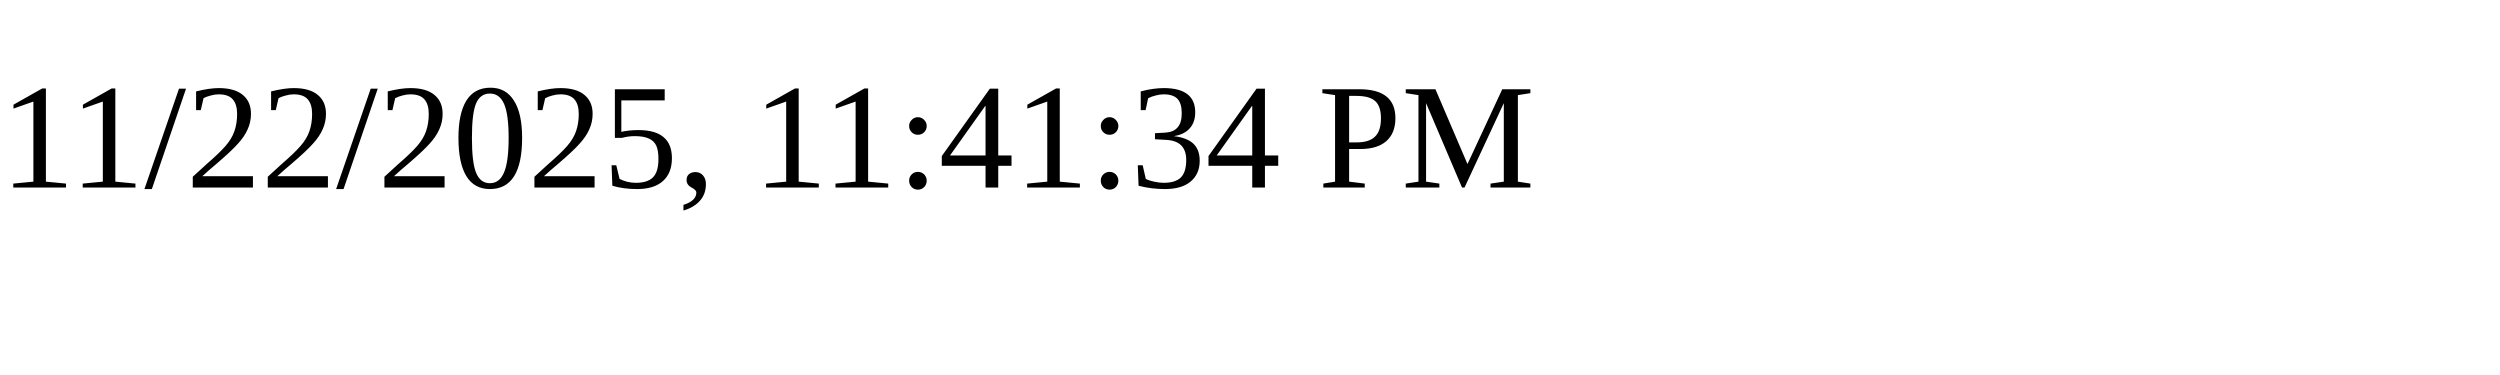
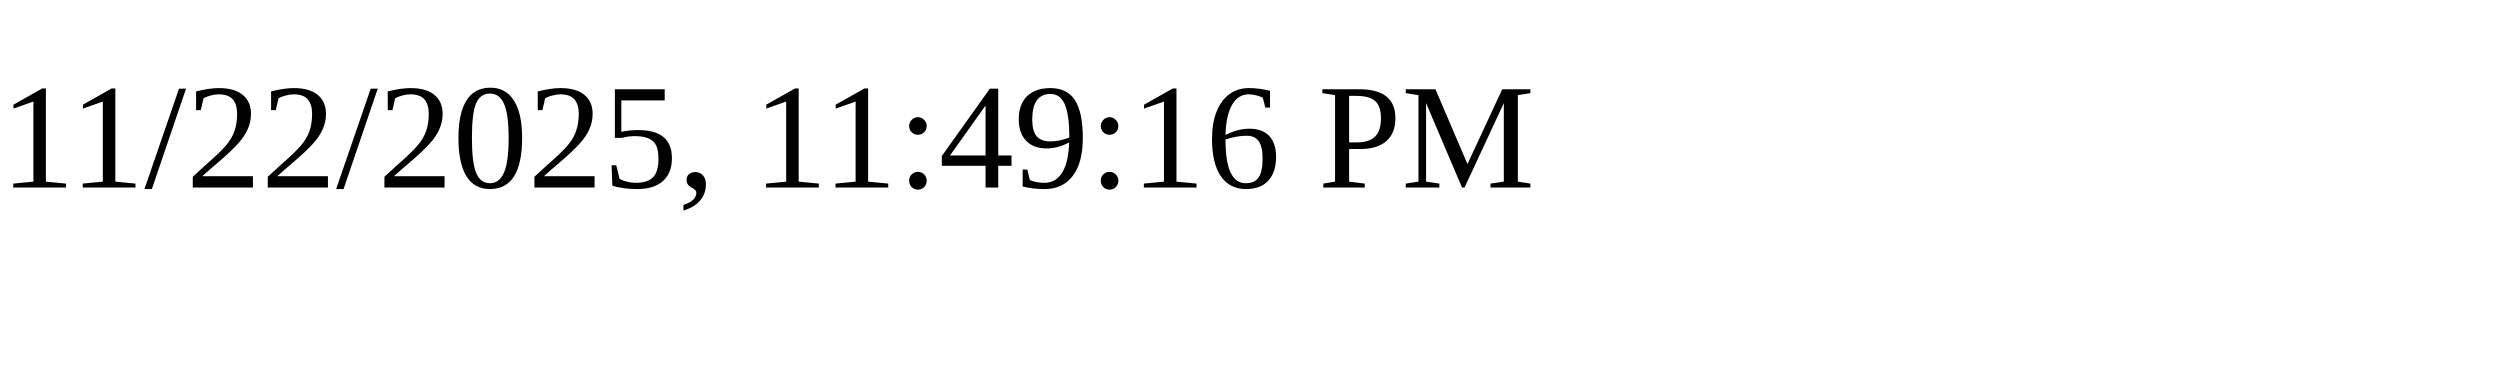
<svg xmlns="http://www.w3.org/2000/svg" height="30" width="200">
-   <text x="0" y="15">11/22/2025, 11:41:34 PM</text>
+   <text x="0" y="15">11/22/2025, 11:49:16 PM</text>
</svg>
